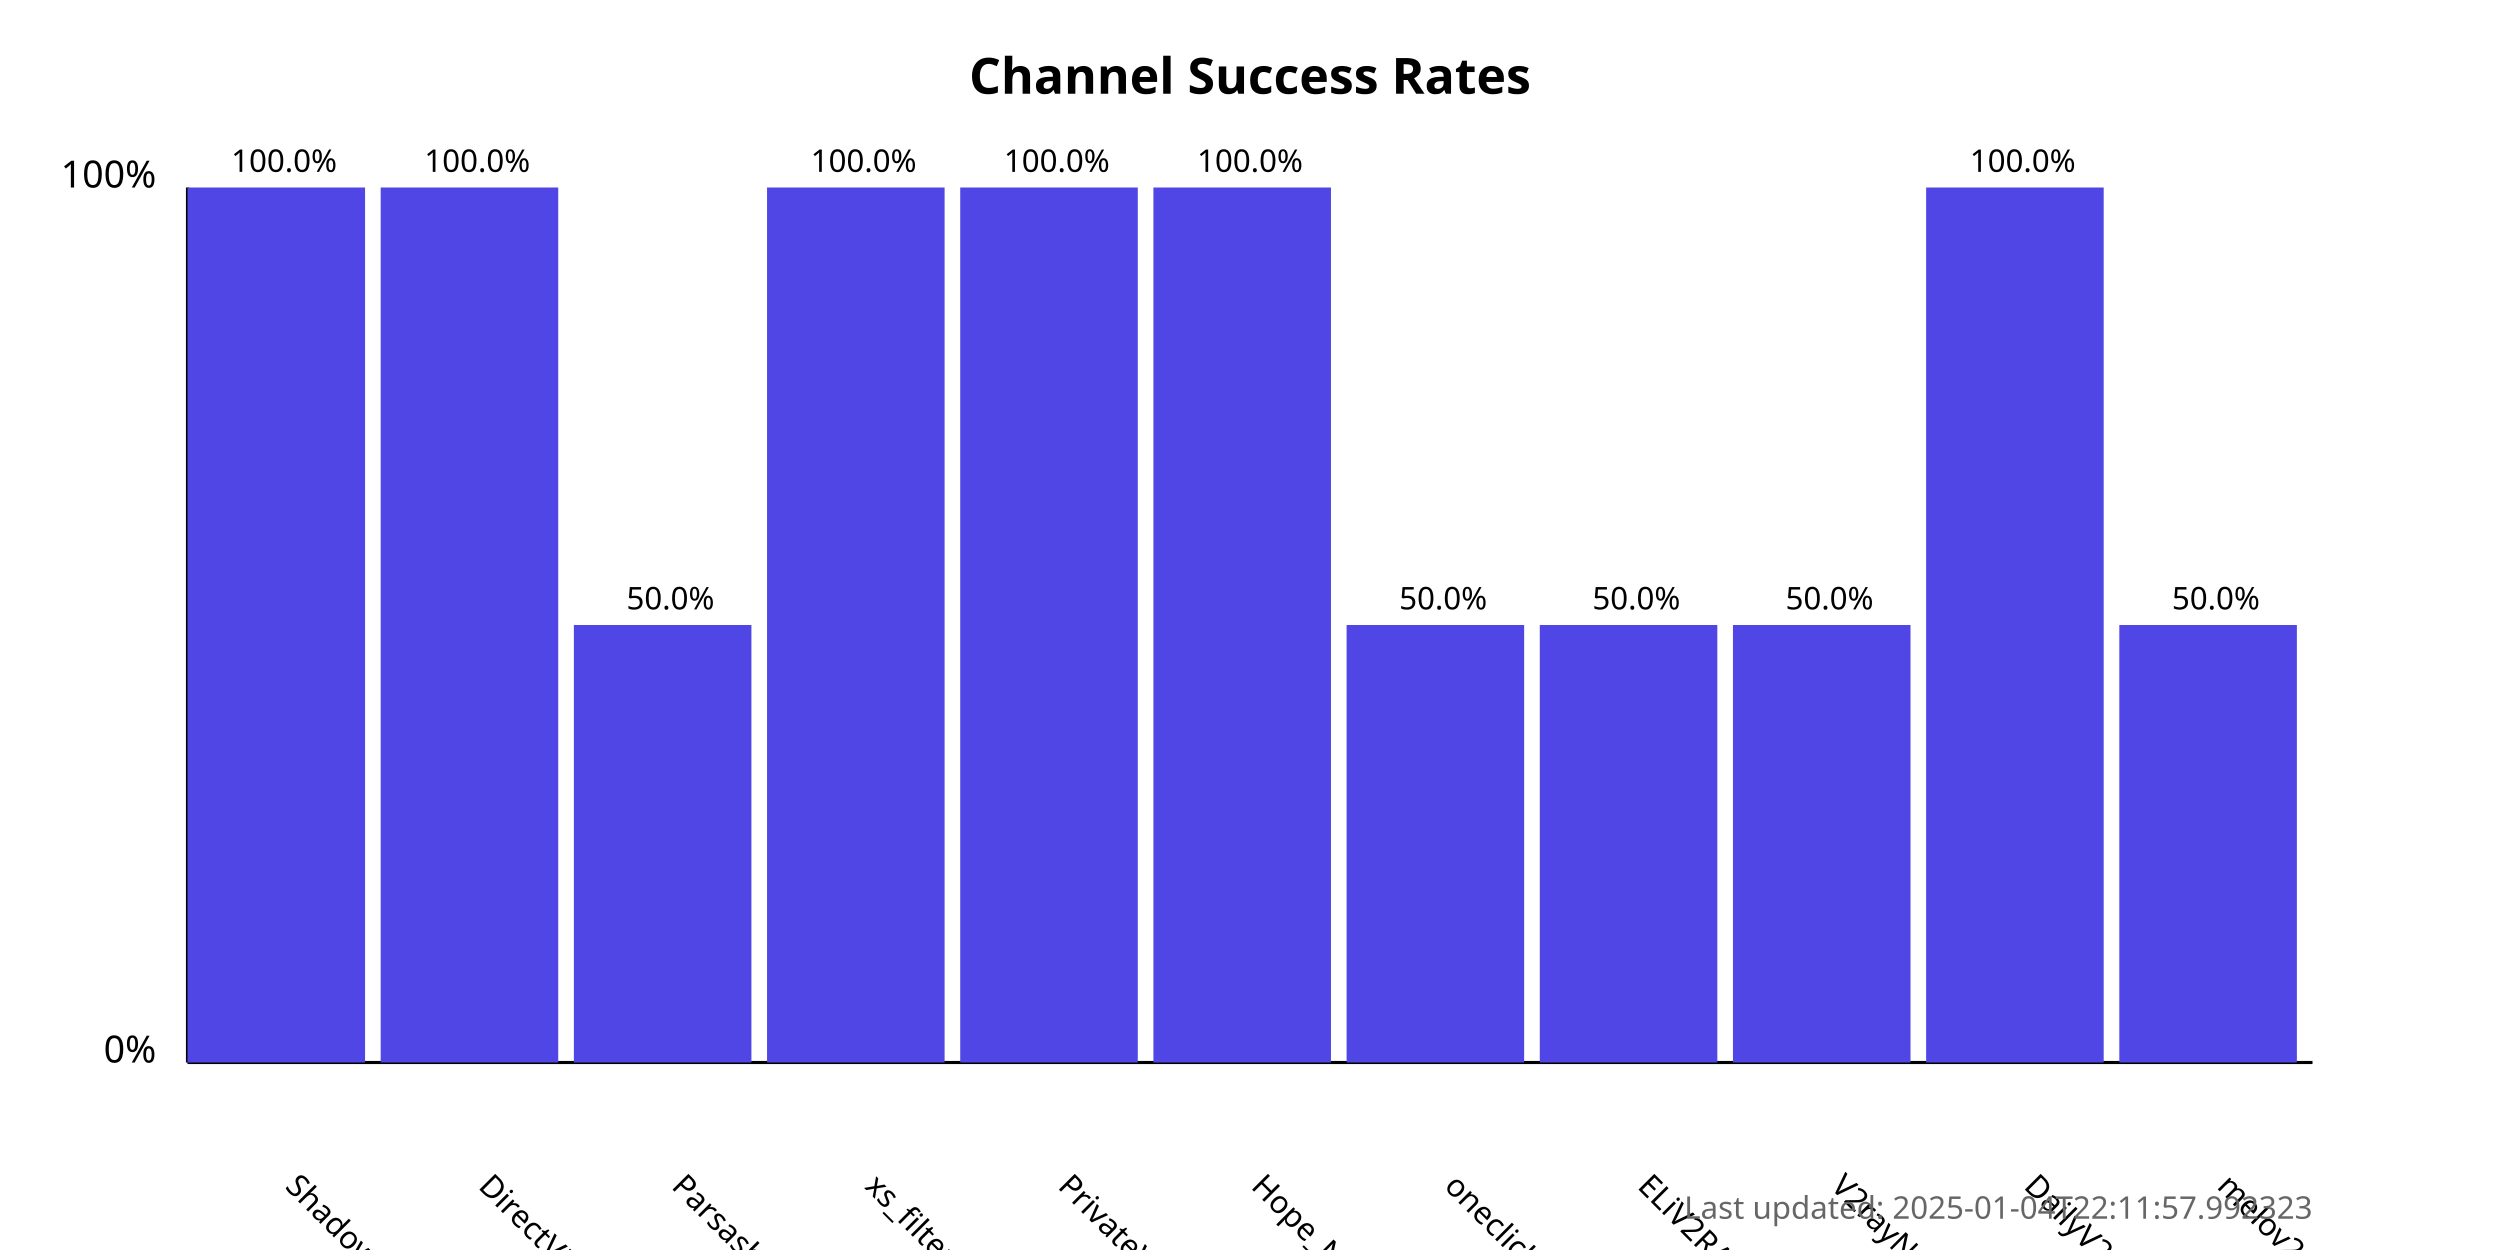
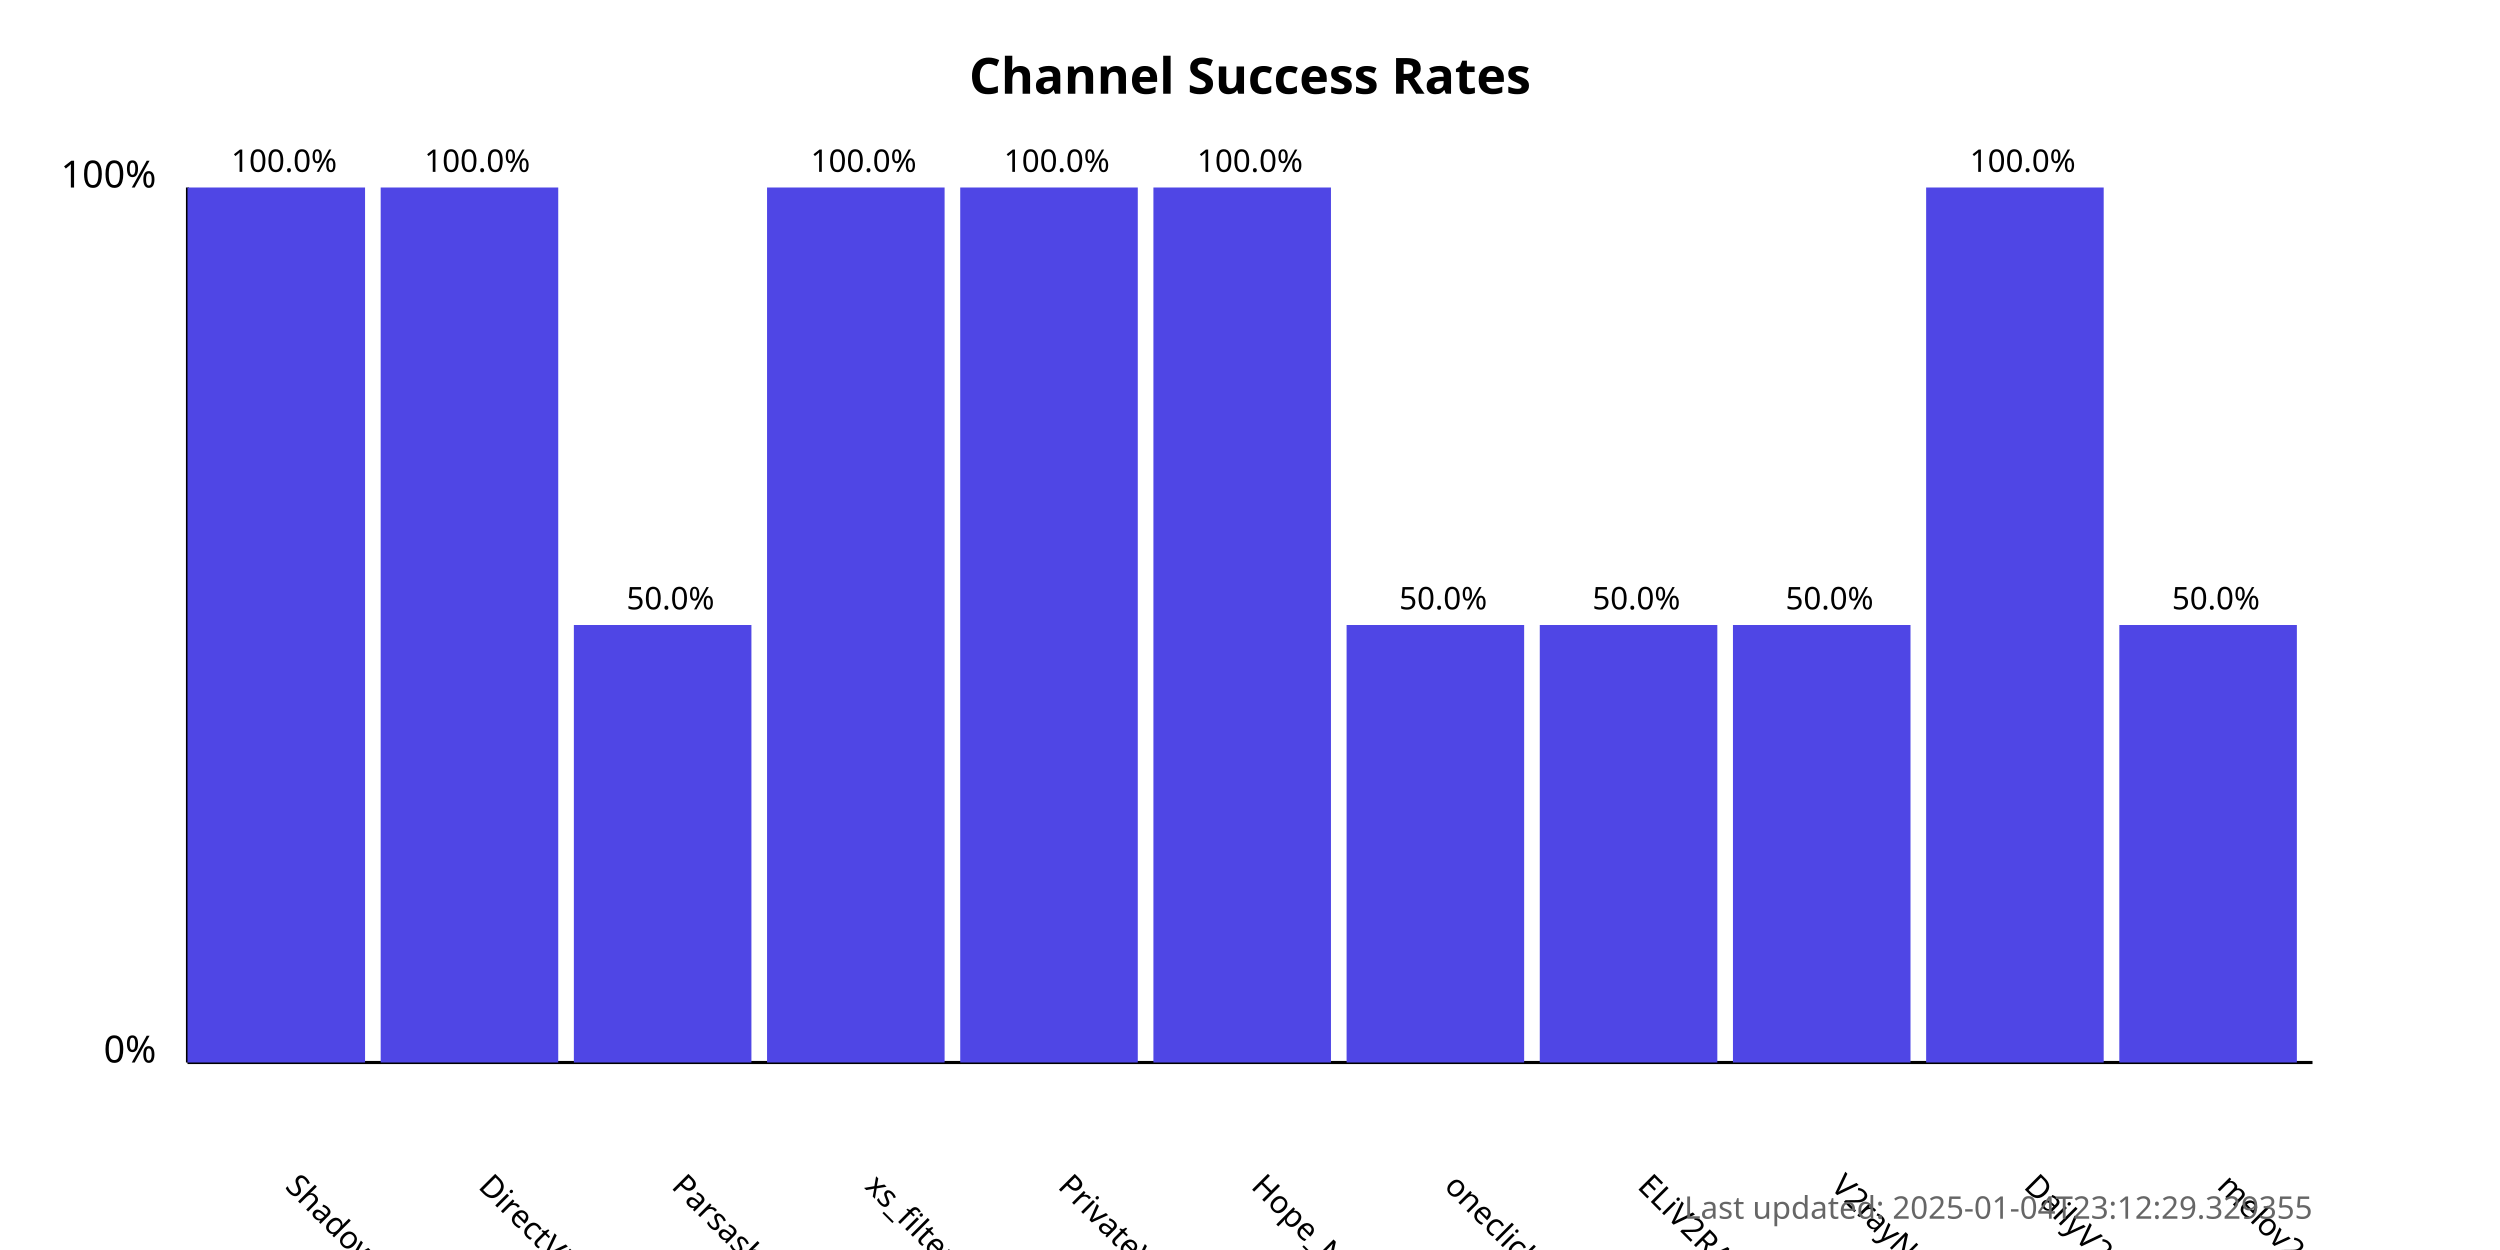
<svg xmlns="http://www.w3.org/2000/svg" width="800" height="400">
  <style>
            .chart-title { font: bold 16px sans-serif; }
            .axis-label { font: 12px sans-serif; }
            .tick-label { font: 10px sans-serif; }
            .bar { fill: #4f46e5; }
            .bar:hover { fill: #6366f1; }
            .timestamp { font: 10px sans-serif; fill: #666; }
        </style>
  <text x="400.0" y="30" text-anchor="middle" class="chart-title">
            Channel Success Rates
        </text>
  <line x1="60" y1="340" x2="60" y2="60" stroke="black" stroke-width="1" />
  <line x1="60" y1="340" x2="740" y2="340" stroke="black" stroke-width="1" />
  <text x="50" y="340" text-anchor="end" class="axis-label">0%</text>
  <text x="50" y="60" text-anchor="end" class="axis-label">100%</text>
  <g>
    <rect x="60" y="60.0" width="56.818" height="280.0" class="bar" />
    <text x="90.909" y="380" transform="rotate(45, 90.90909, 380)" text-anchor="start" class="tick-label">
                ShadowProxy66
            </text>
    <text x="90.909" y="55.0" text-anchor="middle" class="tick-label">
                100.0%
            </text>
  </g>
  <g>
    <rect x="121.818" y="60.0" width="56.818" height="280.0" class="bar" />
    <text x="152.727" y="380" transform="rotate(45, 152.7273, 380)" text-anchor="start" class="tick-label">
                DirectVPN
            </text>
    <text x="152.727" y="55.0" text-anchor="middle" class="tick-label">
                100.0%
            </text>
  </g>
  <g>
    <rect x="183.636" y="200.0" width="56.818" height="140.0" class="bar" />
    <text x="214.545" y="380" transform="rotate(45, 214.5455, 380)" text-anchor="start" class="tick-label">
                Parsashonam
            </text>
    <text x="214.545" y="195.0" text-anchor="middle" class="tick-label">
                50.0%
            </text>
  </g>
  <g>
    <rect x="245.455" y="60.0" width="56.818" height="280.0" class="bar" />
    <text x="276.364" y="380" transform="rotate(45, 276.3636, 380)" text-anchor="start" class="tick-label">
                xs_filternet
            </text>
    <text x="276.364" y="55.0" text-anchor="middle" class="tick-label">
                100.0%
            </text>
  </g>
  <g>
    <rect x="307.273" y="60.0" width="56.818" height="280.0" class="bar" />
    <text x="338.182" y="380" transform="rotate(45, 338.1818, 380)" text-anchor="start" class="tick-label">
                PrivateVPNs
            </text>
    <text x="338.182" y="55.0" text-anchor="middle" class="tick-label">
                100.0%
            </text>
  </g>
  <g>
    <rect x="369.091" y="60.0" width="56.818" height="280.0" class="bar" />
    <text x="400.0" y="380" transform="rotate(45, 400.0, 380)" text-anchor="start" class="tick-label">
                Hope_Net
            </text>
    <text x="400.0" y="55.0" text-anchor="middle" class="tick-label">
                100.0%
            </text>
  </g>
  <g>
    <rect x="430.909" y="200.0" width="56.818" height="140.0" class="bar" />
    <text x="461.818" y="380" transform="rotate(45, 461.8182, 380)" text-anchor="start" class="tick-label">
                oneclickvpnkeys
            </text>
    <text x="461.818" y="195.0" text-anchor="middle" class="tick-label">
                50.0%
            </text>
  </g>
  <g>
    <rect x="492.727" y="200.0" width="56.818" height="140.0" class="bar" />
    <text x="523.636" y="380" transform="rotate(45, 523.6364, 380)" text-anchor="start" class="tick-label">
                ELiV2RAY
            </text>
    <text x="523.636" y="195.0" text-anchor="middle" class="tick-label">
                50.0%
            </text>
  </g>
  <g>
    <rect x="554.545" y="200.0" width="56.818" height="140.0" class="bar" />
    <text x="585.455" y="380" transform="rotate(45, 585.4545, 380)" text-anchor="start" class="tick-label">
                V2rayNGX
            </text>
    <text x="585.455" y="195.0" text-anchor="middle" class="tick-label">
                50.0%
            </text>
  </g>
  <g>
    <rect x="616.364" y="60.0" width="56.818" height="280.0" class="bar" />
    <text x="647.273" y="380" transform="rotate(45, 647.2727, 380)" text-anchor="start" class="tick-label">
                DailyV2RY
            </text>
    <text x="647.273" y="55.0" text-anchor="middle" class="tick-label">
                100.0%
            </text>
  </g>
  <g>
    <rect x="678.182" y="200.0" width="56.818" height="140.0" class="bar" />
    <text x="709.091" y="380" transform="rotate(45, 709.0909, 380)" text-anchor="start" class="tick-label">
                melov2ray
            </text>
    <text x="709.091" y="195.0" text-anchor="middle" class="tick-label">
                50.0%
            </text>
  </g>
  <text x="740" y="390" text-anchor="end" class="timestamp">
-             Last updated: 2025-01-04T22:11:57.992323
+             Last updated: 2025-01-04T23:12:29.329355
        </text>
</svg>
